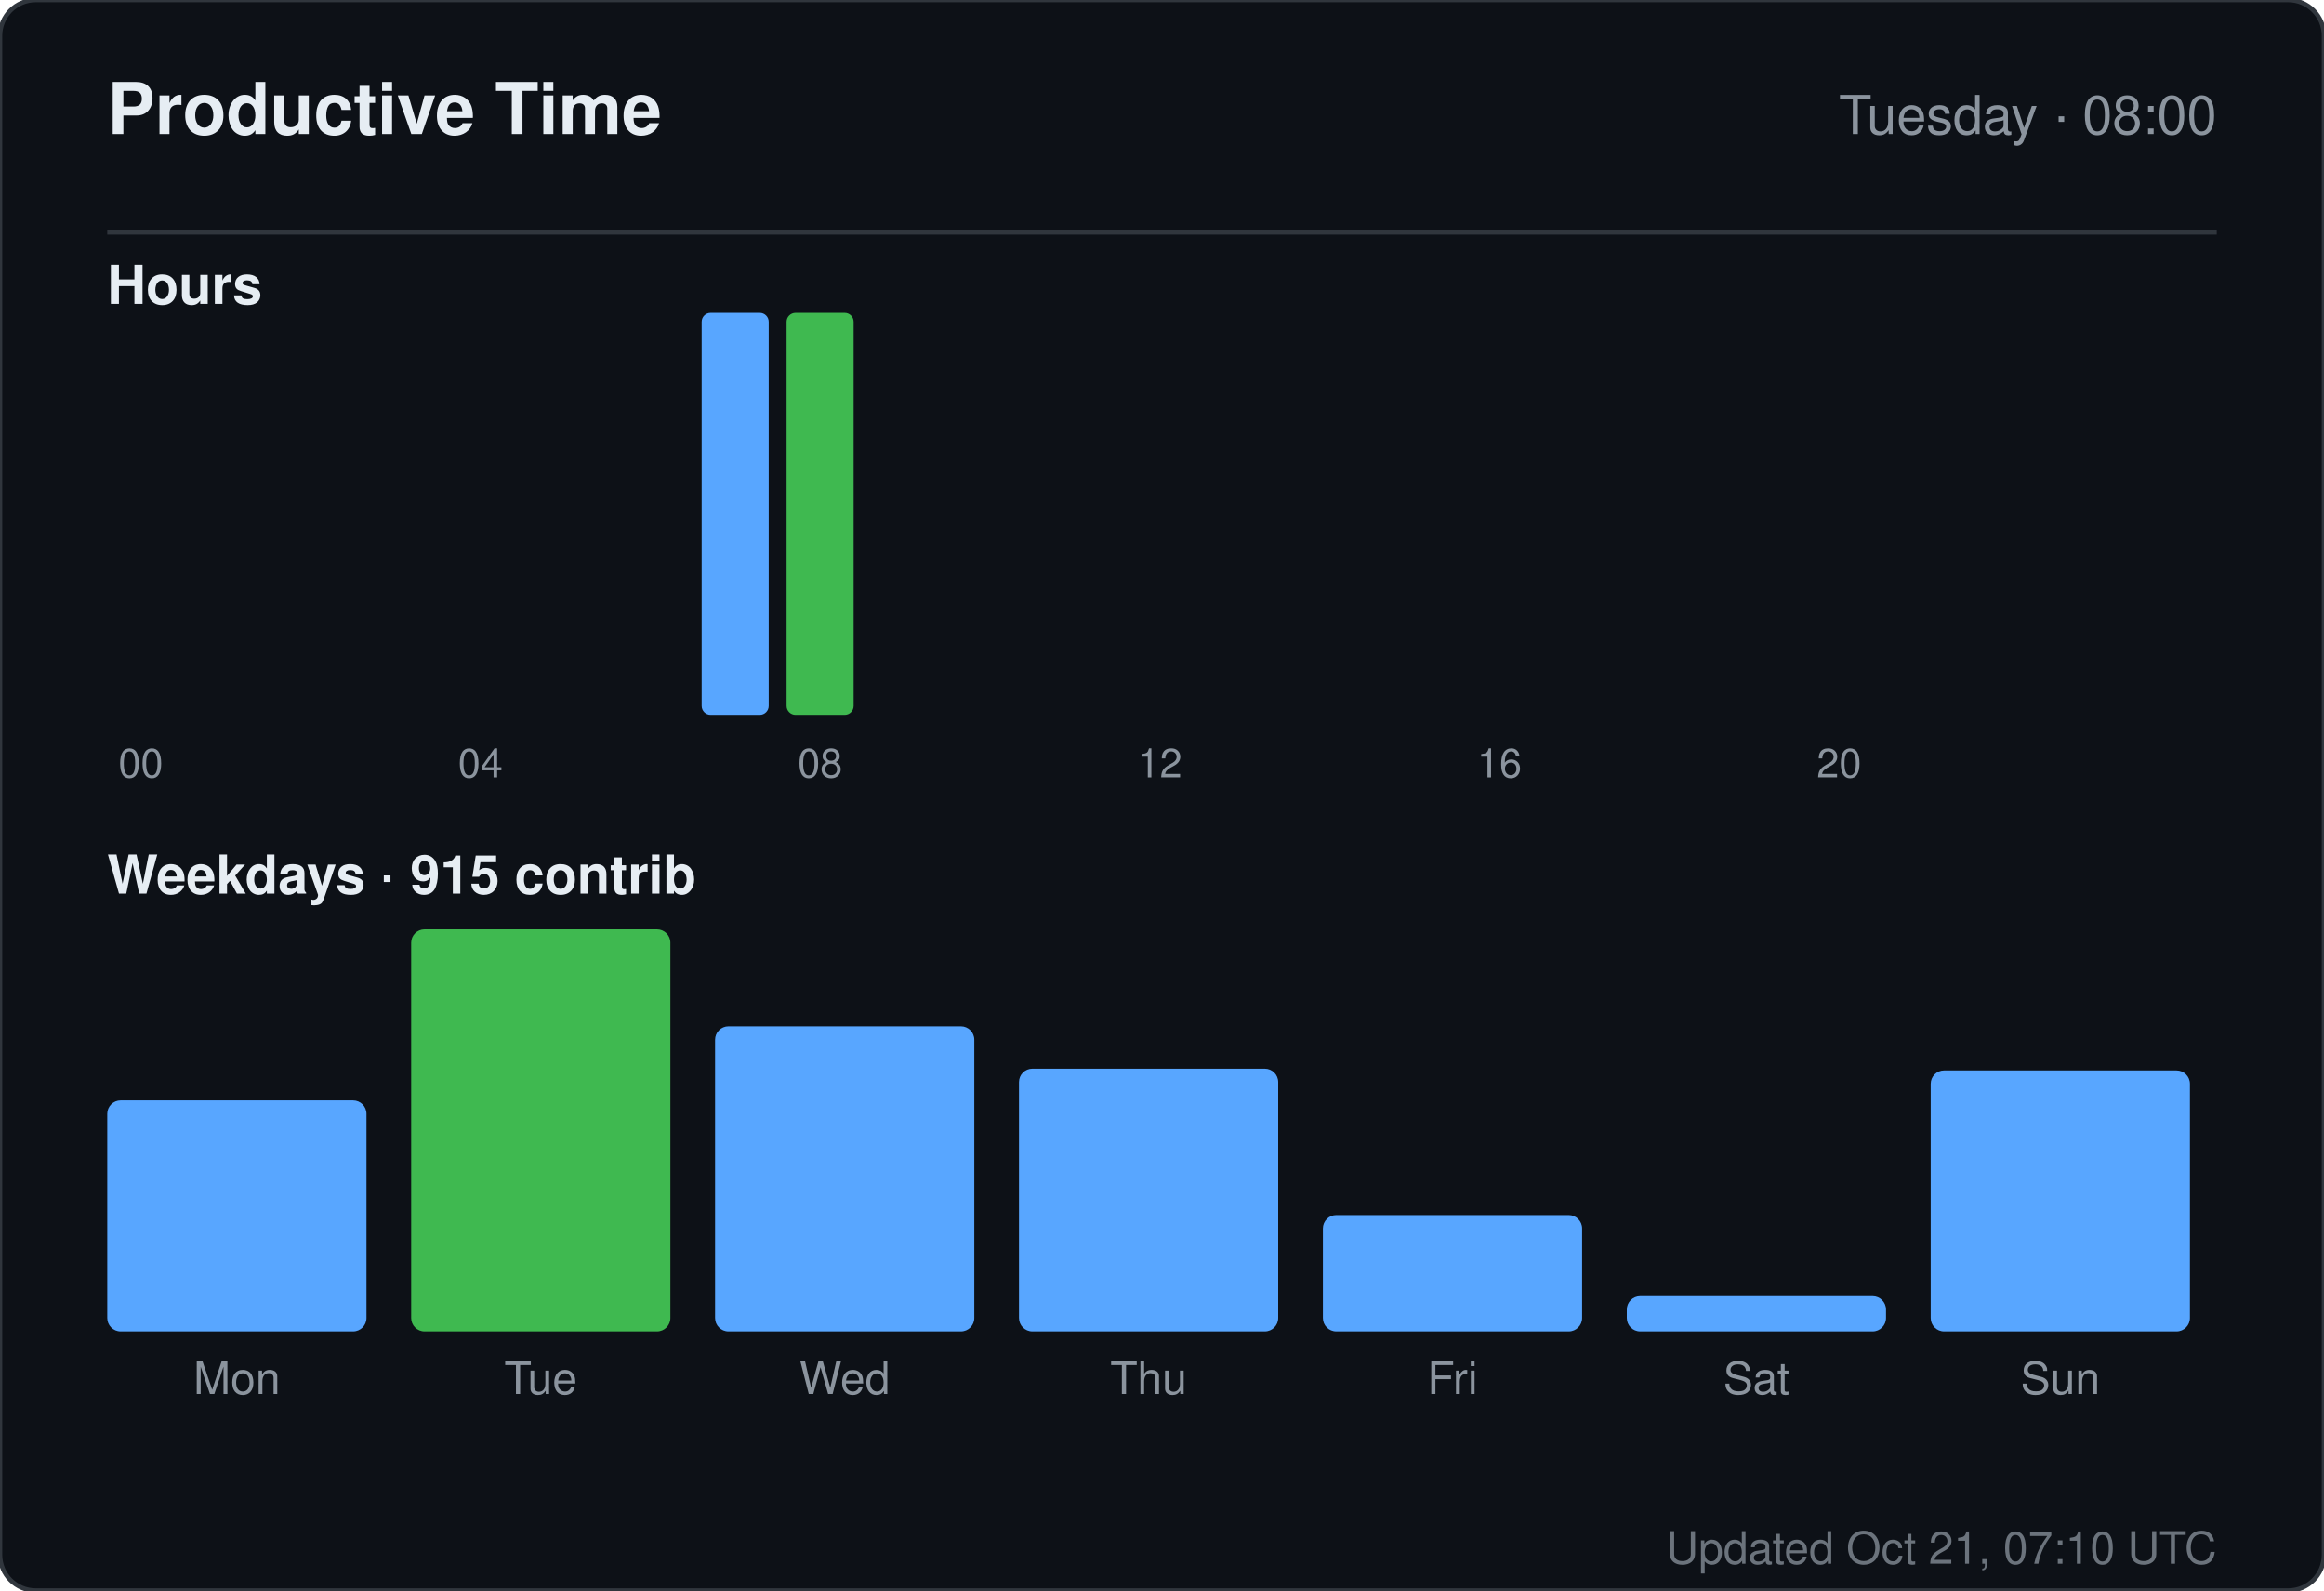
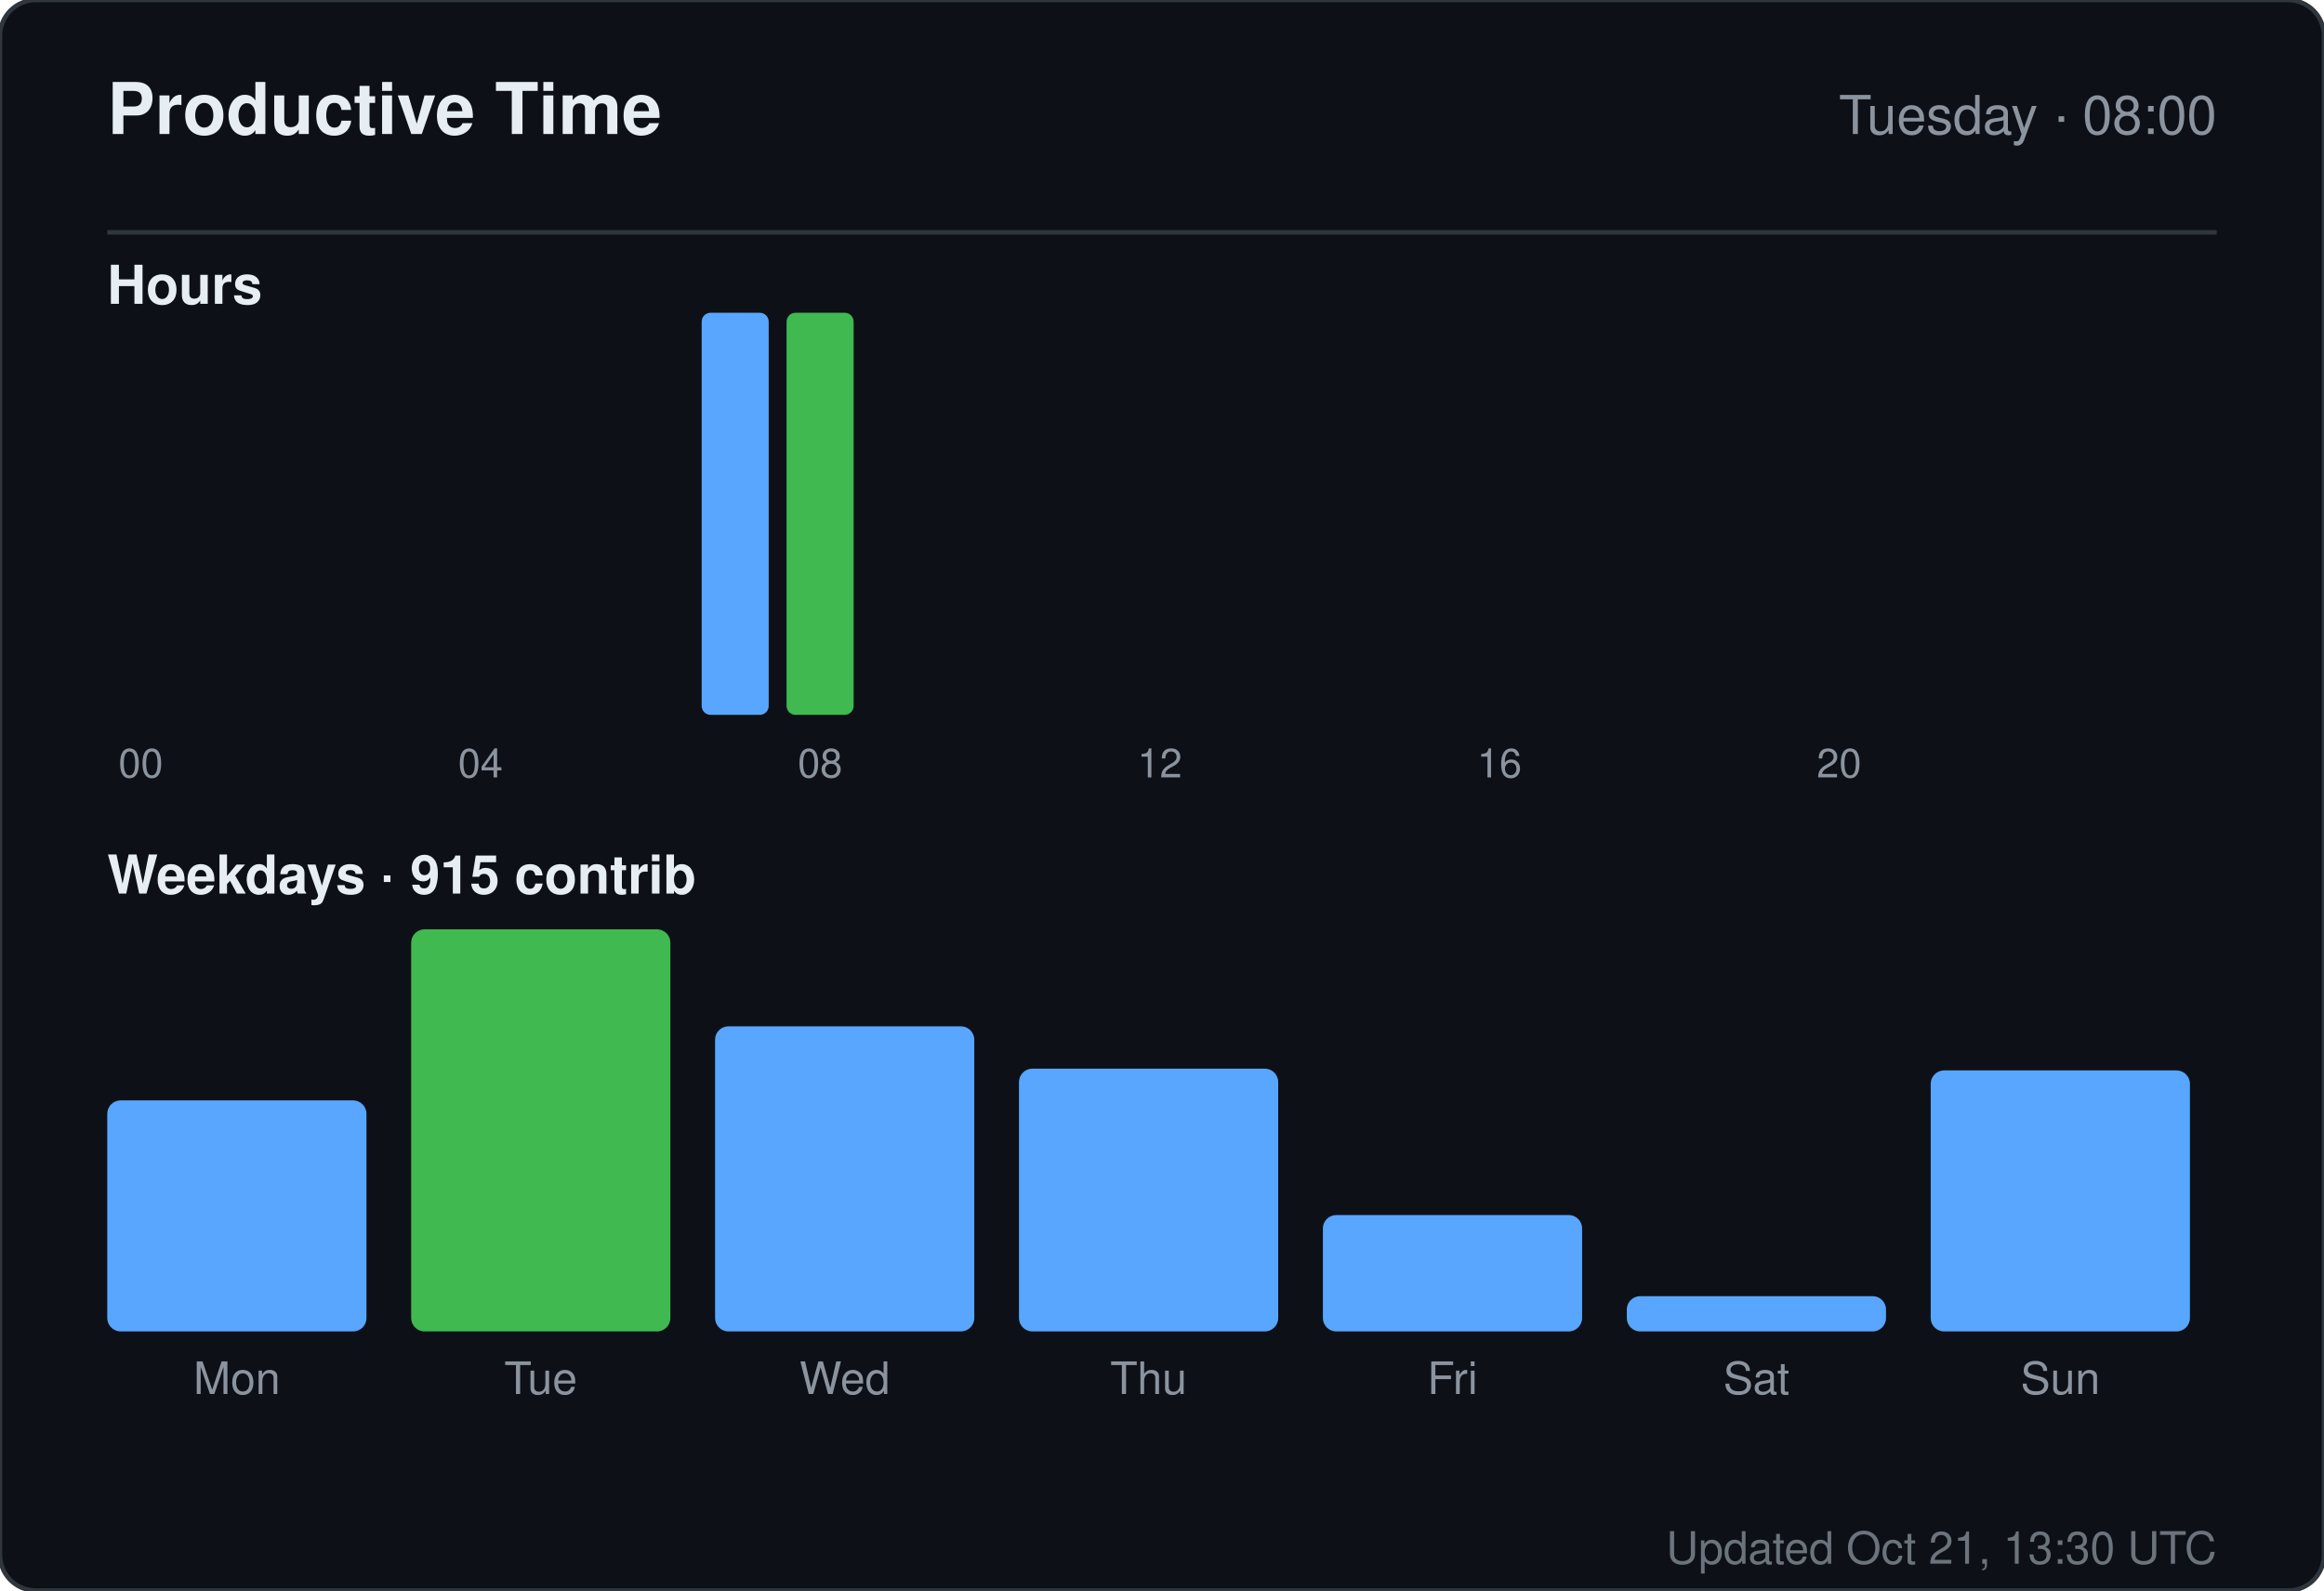
<svg xmlns="http://www.w3.org/2000/svg" width="520" height="356" viewBox="0 0 520 356" role="img" aria-label="Productive time for sandiirawan12">
  <rect width="520" height="356" rx="8" fill="#0d1117" stroke="#30363d" />
  <g font-family="-apple-system, BlinkMacSystemFont, Segoe UI, Helvetica, Arial, sans-serif">
    <text x="24" y="30" fill="#e6edf3" font-size="16" font-weight="700">Productive Time</text>
    <text x="496" y="30" fill="#8b949e" font-size="12" text-anchor="end">Tuesday · 08:00</text>
    <line x1="24" y1="52" x2="496" y2="52" stroke="#30363d" />
    <text x="24" y="68" fill="#e6edf3" font-size="12" font-weight="600">Hours</text>
    <rect x="24" y="160" width="15" height="0" rx="2" fill="#58a6ff" />
    <text x="31.5" y="174" fill="#8b949e" font-size="9" text-anchor="middle">00</text>
    <rect x="43" y="160" width="15" height="0" rx="2" fill="#58a6ff" />
    <rect x="62" y="160" width="15" height="0" rx="2" fill="#58a6ff" />
    <rect x="81" y="160" width="15" height="0" rx="2" fill="#58a6ff" />
    <rect x="100" y="160" width="15" height="0" rx="2" fill="#58a6ff" />
    <text x="107.5" y="174" fill="#8b949e" font-size="9" text-anchor="middle">04</text>
    <rect x="119" y="160" width="15" height="0" rx="2" fill="#58a6ff" />
    <rect x="138" y="160" width="15" height="0" rx="2" fill="#58a6ff" />
    <rect x="157" y="70" width="15" height="90" rx="2" fill="#58a6ff" />
    <rect x="176" y="70" width="15" height="90" rx="2" fill="#3fb950" />
    <text x="183.5" y="174" fill="#8b949e" font-size="9" text-anchor="middle">08</text>
    <rect x="195" y="160" width="15" height="0" rx="2" fill="#58a6ff" />
    <rect x="214" y="160" width="15" height="0" rx="2" fill="#58a6ff" />
    <rect x="233" y="160" width="15" height="0" rx="2" fill="#58a6ff" />
    <rect x="252" y="160" width="15" height="0" rx="2" fill="#58a6ff" />
    <text x="259.5" y="174" fill="#8b949e" font-size="9" text-anchor="middle">12</text>
    <rect x="271" y="160" width="15" height="0" rx="2" fill="#58a6ff" />
    <rect x="290" y="160" width="15" height="0" rx="2" fill="#58a6ff" />
    <rect x="309" y="160" width="15" height="0" rx="2" fill="#58a6ff" />
    <rect x="328" y="160" width="15" height="0" rx="2" fill="#58a6ff" />
    <text x="335.5" y="174" fill="#8b949e" font-size="9" text-anchor="middle">16</text>
    <rect x="347" y="160" width="15" height="0" rx="2" fill="#58a6ff" />
    <rect x="366" y="160" width="15" height="0" rx="2" fill="#58a6ff" />
    <rect x="385" y="160" width="15" height="0" rx="2" fill="#58a6ff" />
    <rect x="404" y="160" width="15" height="0" rx="2" fill="#58a6ff" />
    <text x="411.5" y="174" fill="#8b949e" font-size="9" text-anchor="middle">20</text>
    <rect x="423" y="160" width="15" height="0" rx="2" fill="#58a6ff" />
    <rect x="442" y="160" width="15" height="0" rx="2" fill="#58a6ff" />
    <rect x="461" y="160" width="15" height="0" rx="2" fill="#58a6ff" />
    <text x="24" y="200" fill="#e6edf3" font-size="12" font-weight="600">Weekdays · 915 contrib</text>
    <rect x="24" y="246.289" width="58" height="51.711" rx="3" fill="#58a6ff" />
    <text x="53" y="312" fill="#8b949e" font-size="10" text-anchor="middle">Mon</text>
    <rect x="92" y="208" width="58" height="90" rx="3" fill="#3fb950" />
    <text x="121" y="312" fill="#8b949e" font-size="10" text-anchor="middle">Tue</text>
    <rect x="160" y="229.711" width="58" height="68.289" rx="3" fill="#58a6ff" />
    <text x="189" y="312" fill="#8b949e" font-size="10" text-anchor="middle">Wed</text>
    <rect x="228" y="239.184" width="58" height="58.816" rx="3" fill="#58a6ff" />
    <text x="257" y="312" fill="#8b949e" font-size="10" text-anchor="middle">Thu</text>
    <rect x="296" y="271.947" width="58" height="26.053" rx="3" fill="#58a6ff" />
    <text x="325" y="312" fill="#8b949e" font-size="10" text-anchor="middle">Fri</text>
    <rect x="364" y="290.105" width="58" height="7.895" rx="3" fill="#58a6ff" />
    <text x="393" y="312" fill="#8b949e" font-size="10" text-anchor="middle">Sat</text>
    <rect x="432" y="239.579" width="58" height="58.421" rx="3" fill="#58a6ff" />
    <text x="461" y="312" fill="#8b949e" font-size="10" text-anchor="middle">Sun</text>
-     <text x="496" y="350" fill="#8b949e" font-size="10" text-anchor="end" opacity="0.75">Updated Oct 21, 07:10 UTC</text>
+     <text x="496" y="350" fill="#8b949e" font-size="10" text-anchor="end" opacity="0.75">Updated Oct 21, 13:30 UTC</text>
  </g>
</svg>
